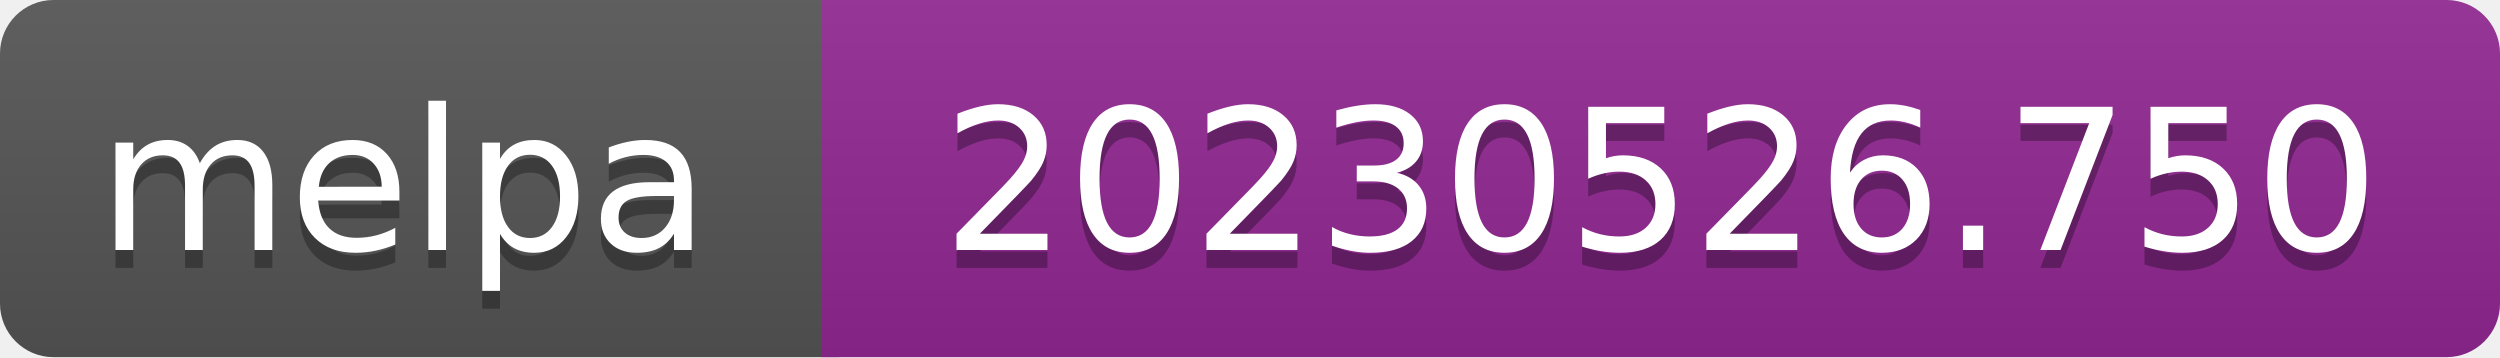
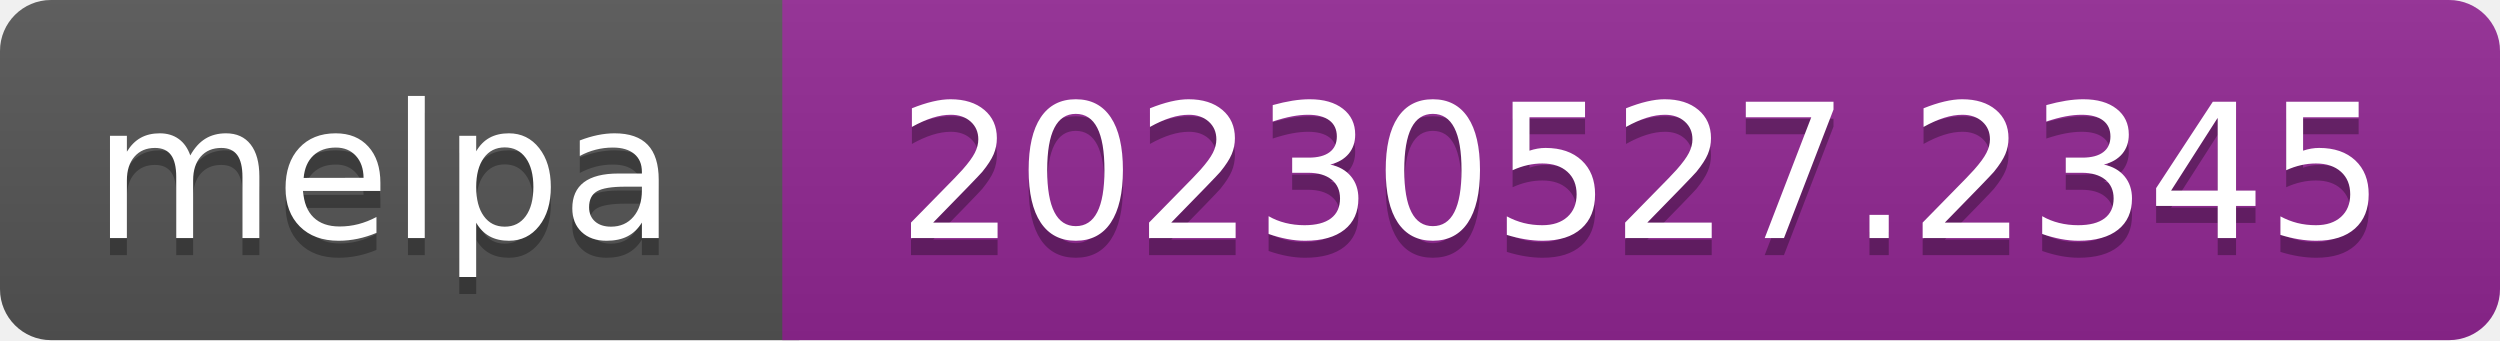
- <svg xmlns="http://www.w3.org/2000/svg" width="140" height="20" role="img" aria-label="melpa: 20230526.750">
+ <svg xmlns="http://www.w3.org/2000/svg" width="147" height="20" role="img" aria-label="melpa: 20230527.2345">
  <linearGradient id="s" x2="0" y2="100%">
    <stop offset="0" stop-color="#bbb" stop-opacity=".1" />
    <stop offset="1" stop-opacity=".1" />
  </linearGradient>
  <clipPath id="r">
-     <rect width="140" height="20" rx="3" fill="#fff" />
+     <rect width="147" height="20" rx="3" fill="#fff" />
  </clipPath>
  <g clip-path="url(#r)">
    <rect width="47" height="20" fill="#555" />
-     <rect x="46" width="140" height="20" fill="#922793" />
-     <rect width="140" height="20" fill="url(#s)" />
+     <rect x="46" width="147" height="20" fill="#922793" />
+     <rect width="147" height="20" fill="url(#s)" />
  </g>
  <g fill="#fff" text-anchor="middle" font-family="Verdana,Geneva,DejaVu Sans,sans-serif" font-size="110" text-rendering="geometricPrecision">
    <text aria-hidden="true" x="226" y="150" fill="#010101" fill-opacity=".3" transform="scale(.1)" textLength="343">melpa</text>
    <text x="226" y="140" transform="scale(.1)" fill="#fff" textLength="343">melpa</text>
-     <text aria-hidden="true" x="930" y="150" fill="#010101" fill-opacity=".3" transform="scale(.1)" textLength="805">20230526.750</text>
-     <text x="930" y="140" transform="scale(.1)" fill="#fff" textLength="805">20230526.750</text>
+     <text aria-hidden="true" x="965" y="150" fill="#010101" fill-opacity=".3" transform="scale(.1)" textLength="875">20230527.2345</text>
+     <text x="965" y="140" transform="scale(.1)" fill="#fff" textLength="875">20230527.2345</text>
  </g>
</svg>
